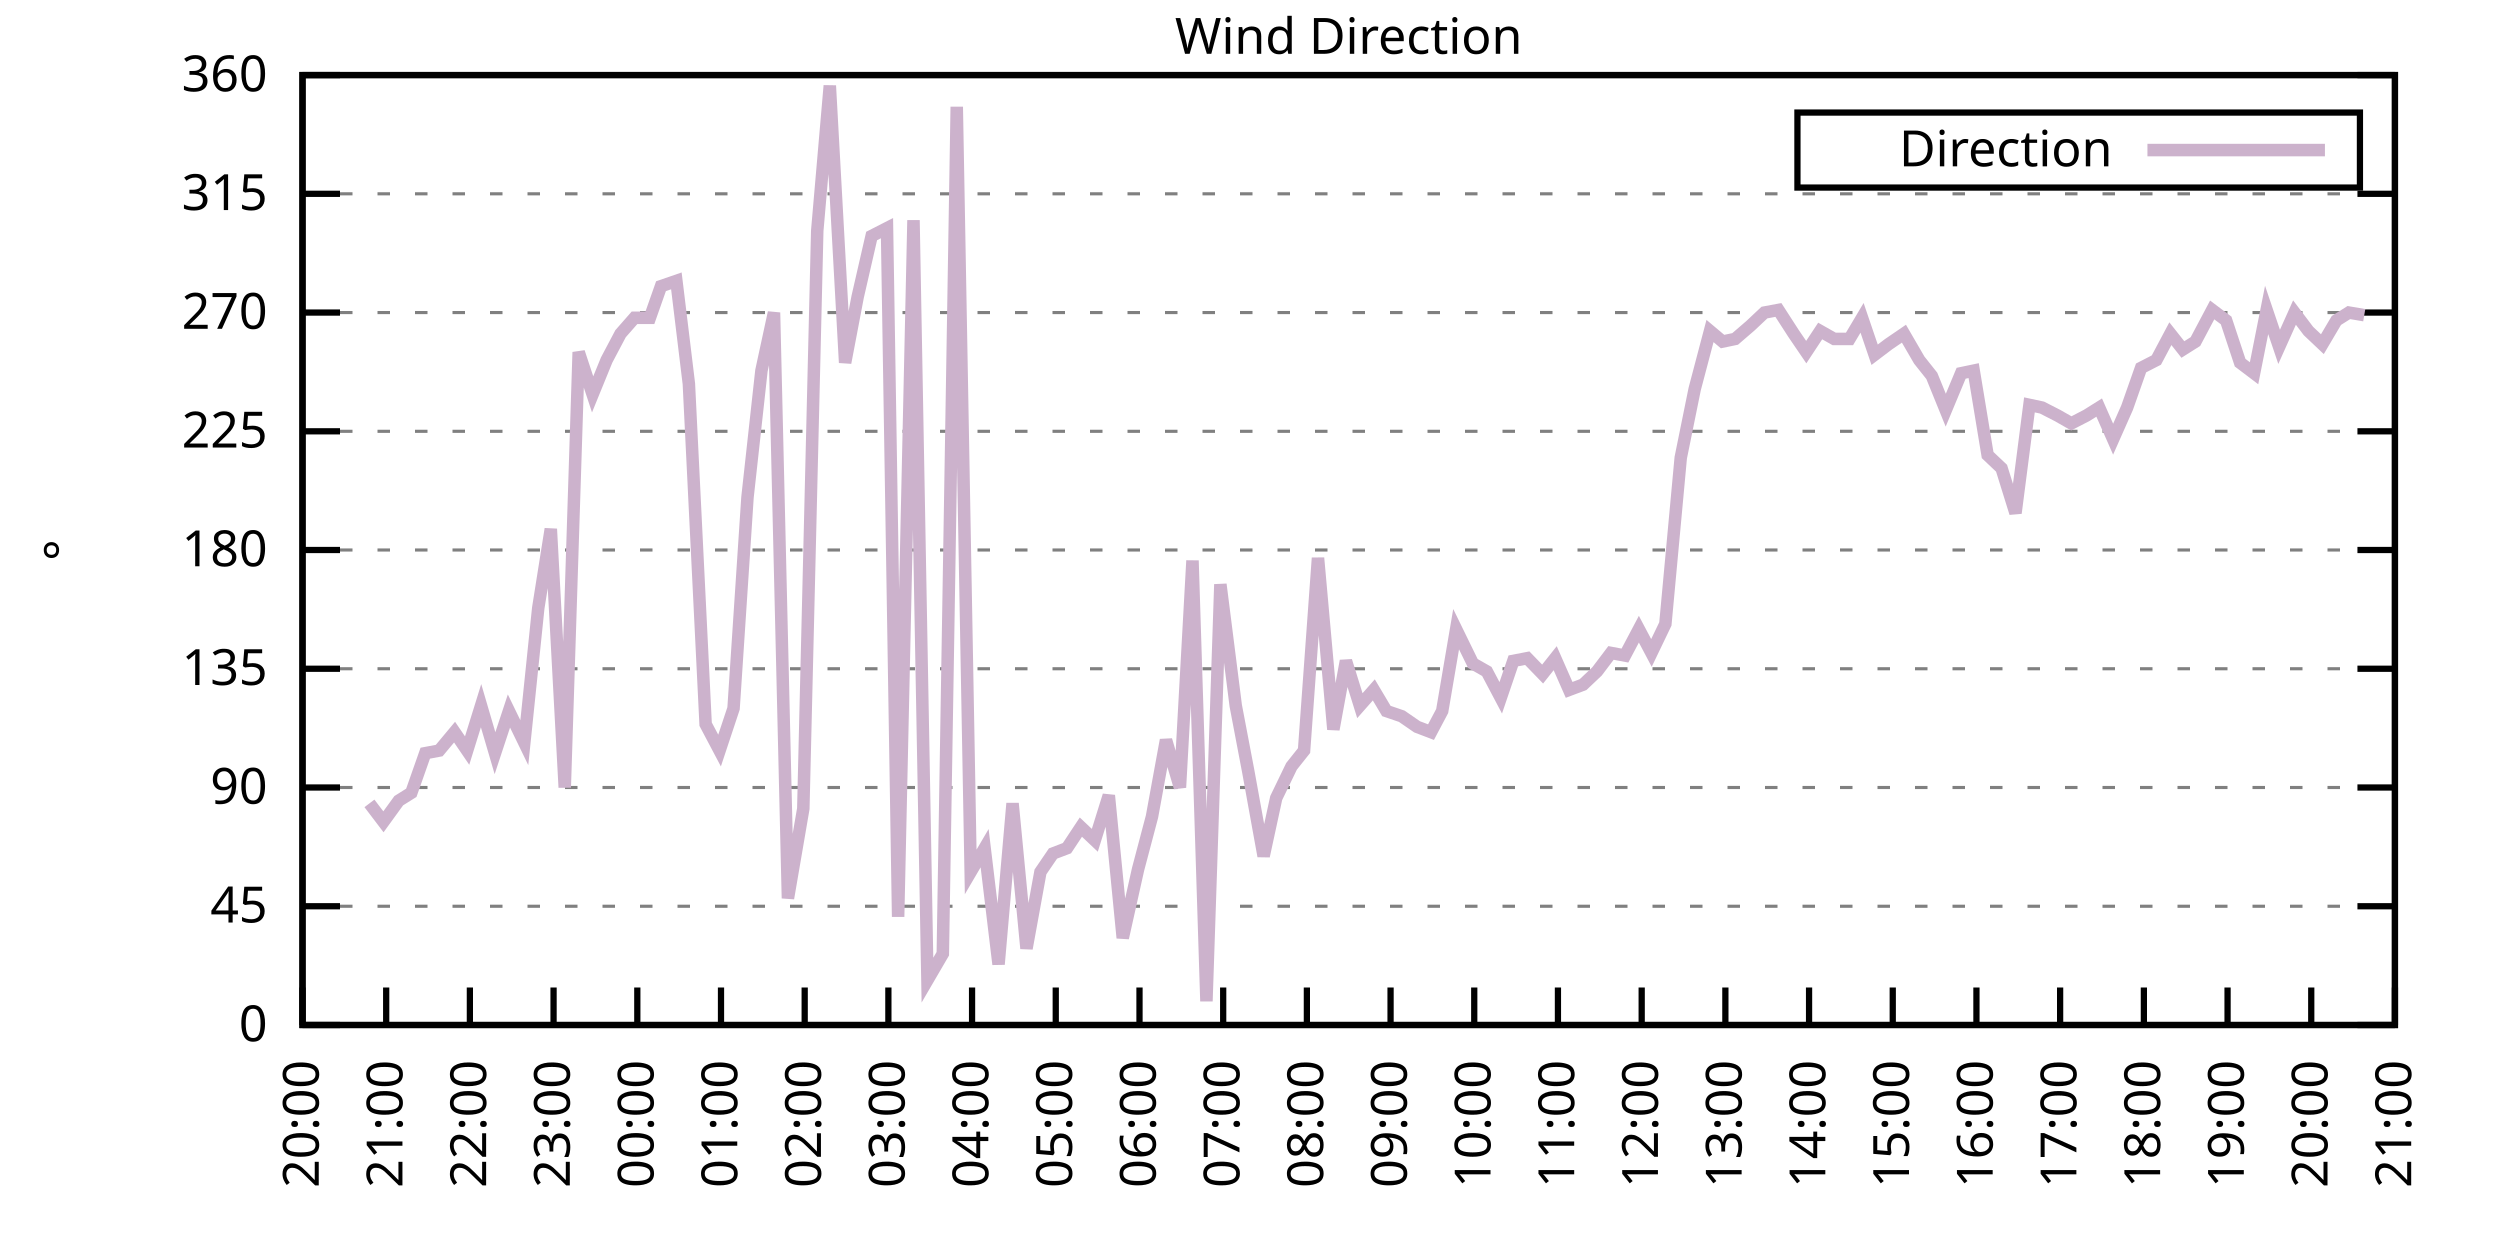
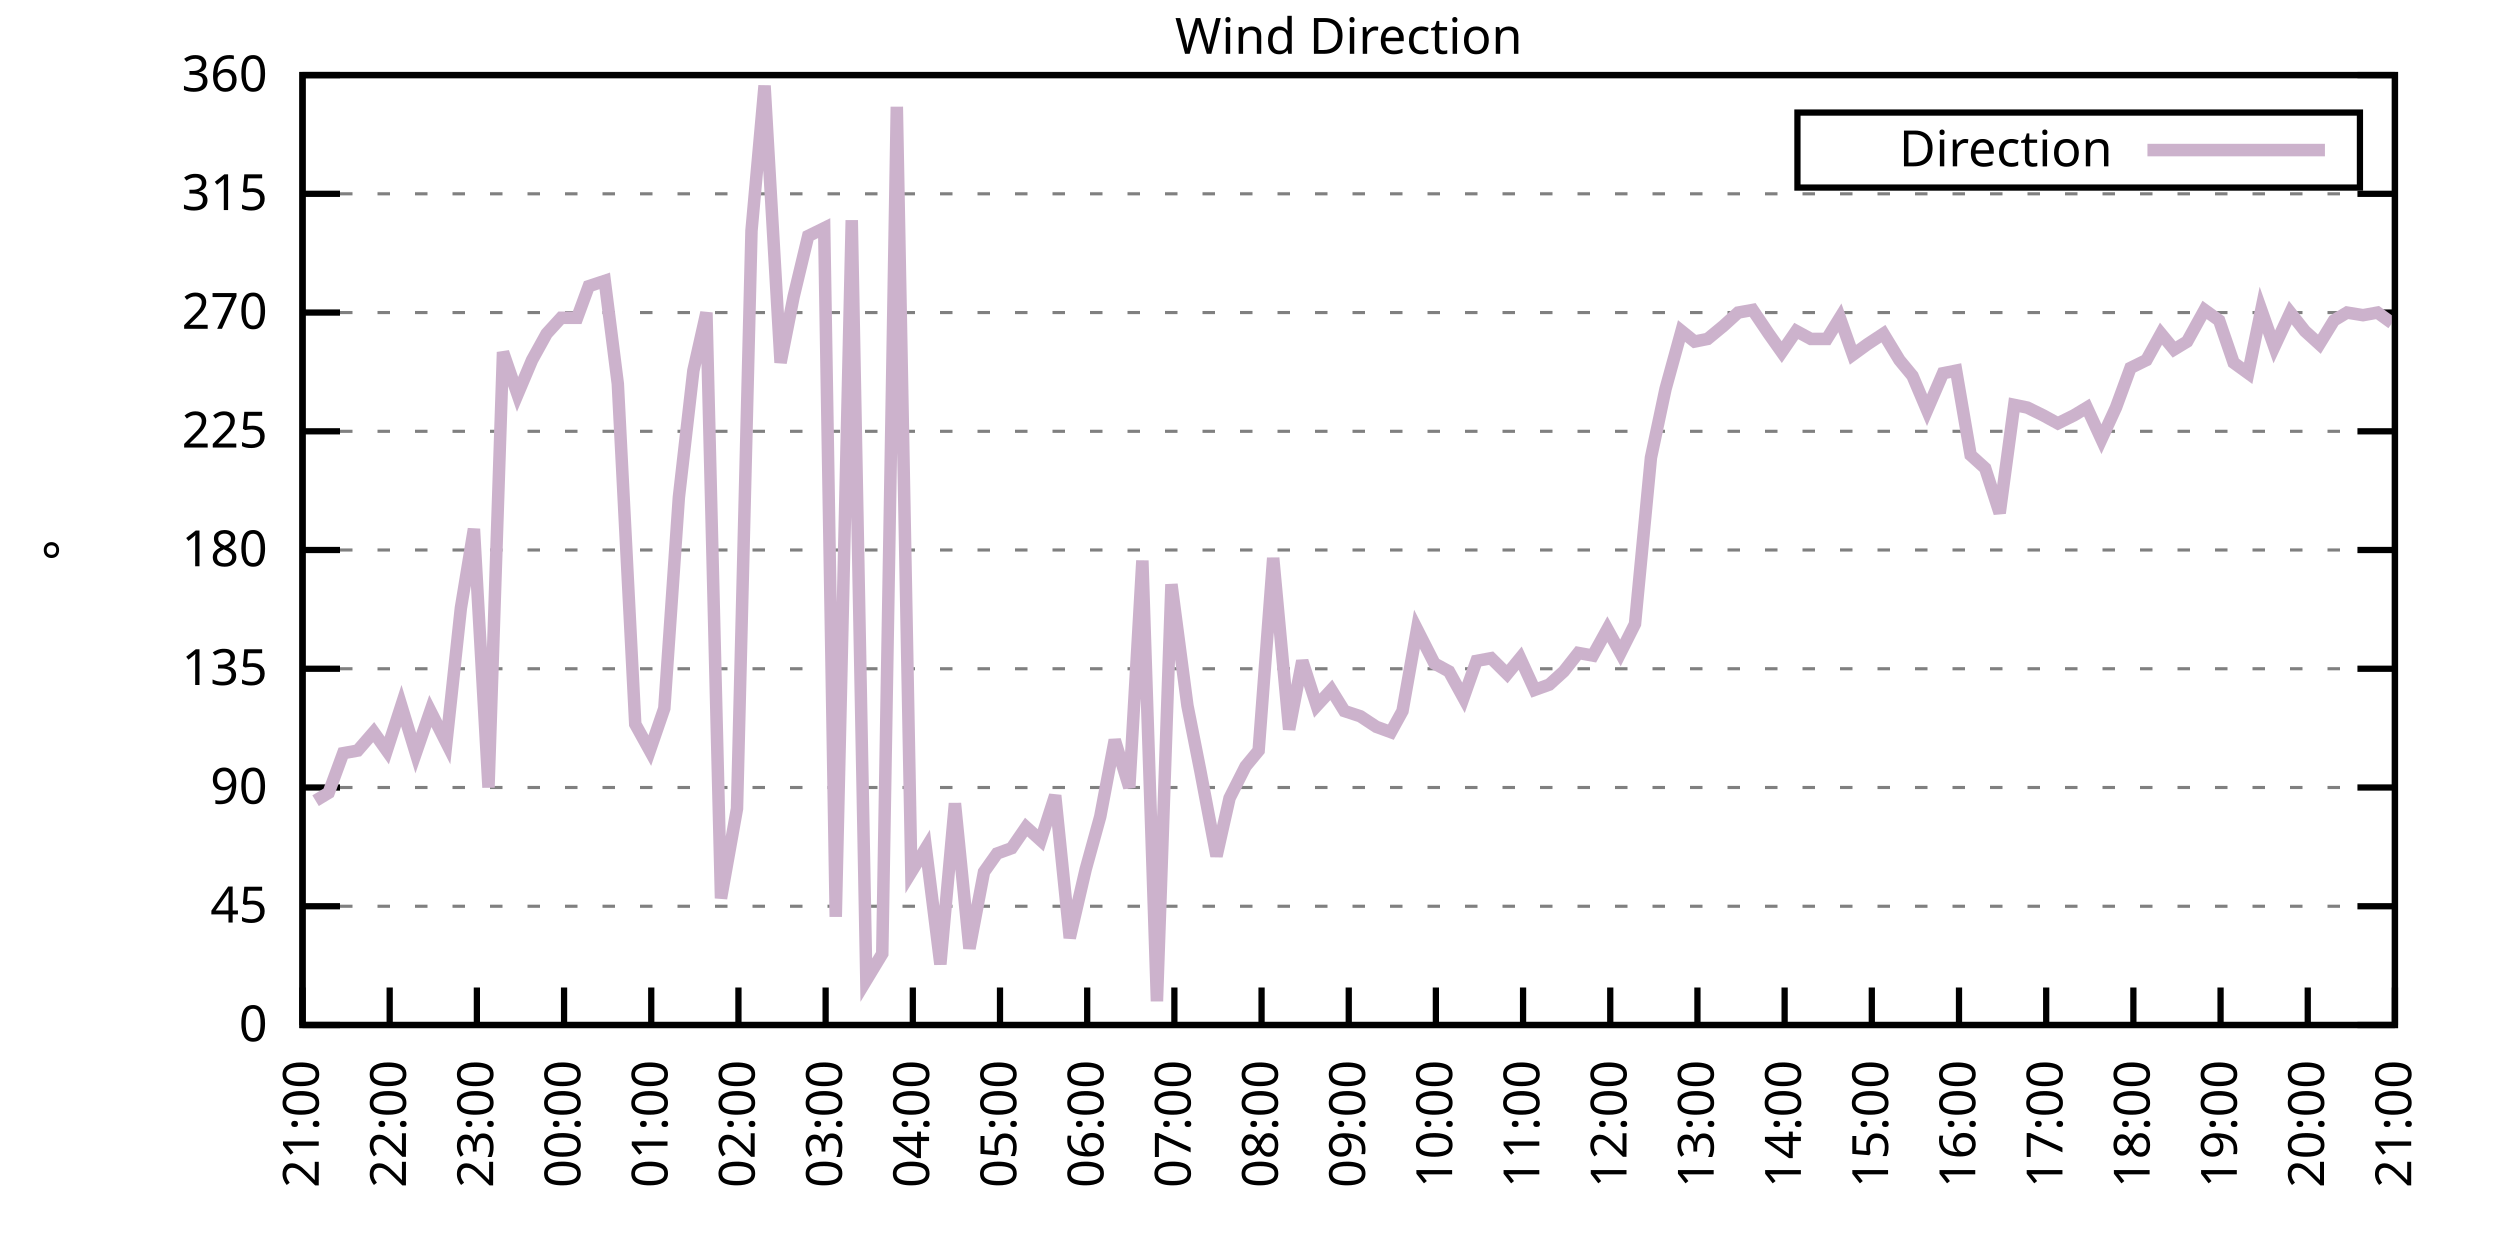
<svg xmlns="http://www.w3.org/2000/svg" xmlns:xlink="http://www.w3.org/1999/xlink" width="400" height="200" viewBox="0 0 400 200">
  <g id="gnuplot_canvas">
    <rect x="0" y="0" width="400" height="200" fill="none" />
    <defs>
      <circle id="gpDot" r="0.5" stroke-width="0.5" stroke="currentColor" />
      <path id="gpPt0" stroke-width="0.333" stroke="currentColor" d="M-1,0 h2 M0,-1 v2" />
      <path id="gpPt1" stroke-width="0.333" stroke="currentColor" d="M-1,-1 L1,1 M1,-1 L-1,1" />
      <path id="gpPt2" stroke-width="0.333" stroke="currentColor" d="M-1,0 L1,0 M0,-1 L0,1 M-1,-1 L1,1 M-1,1 L1,-1" />
      <rect id="gpPt3" stroke-width="0.333" stroke="currentColor" x="-1" y="-1" width="2" height="2" />
      <rect id="gpPt4" stroke-width="0.333" stroke="currentColor" fill="currentColor" x="-1" y="-1" width="2" height="2" />
      <circle id="gpPt5" stroke-width="0.333" stroke="currentColor" cx="0" cy="0" r="1" />
      <use xlink:href="#gpPt5" id="gpPt6" fill="currentColor" stroke="none" />
      <path id="gpPt7" stroke-width="0.333" stroke="currentColor" d="M0,-1.33 L-1.33,0.67 L1.33,0.67 z" />
      <use xlink:href="#gpPt7" id="gpPt8" fill="currentColor" stroke="none" />
      <use xlink:href="#gpPt7" id="gpPt9" stroke="currentColor" transform="rotate(180)" />
      <use xlink:href="#gpPt9" id="gpPt10" fill="currentColor" stroke="none" />
      <use xlink:href="#gpPt3" id="gpPt11" stroke="currentColor" transform="rotate(45)" />
      <use xlink:href="#gpPt11" id="gpPt12" fill="currentColor" stroke="none" />
      <path id="gpPt13" stroke-width="0.333" stroke="currentColor" d="M0,1.330 L1.265,0.411 L0.782,-1.067 L-0.782,-1.076 L-1.265,0.411 z" />
      <use xlink:href="#gpPt13" id="gpPt14" fill="currentColor" stroke="none" />
      <filter id="textbox" filterUnits="objectBoundingBox" x="0" y="0" height="1" width="1">
        <feFlood flood-color="white" flood-opacity="1" result="bgnd" />
        <feComposite in="SourceGraphic" in2="bgnd" operator="atop" />
      </filter>
      <filter id="greybox" filterUnits="objectBoundingBox" x="0" y="0" height="1" width="1">
        <feFlood flood-color="lightgrey" flood-opacity="1" result="grey" />
        <feComposite in="SourceGraphic" in2="grey" operator="atop" />
      </filter>
    </defs>
    <g fill="none" color="white" stroke="currentColor" stroke-width="1.00" stroke-linecap="butt" stroke-linejoin="miter">
</g>
    <g fill="none" color="black" stroke="currentColor" stroke-width="1.00" stroke-linecap="butt" stroke-linejoin="miter">
      <g stroke="none" shape-rendering="crispEdges">
        <polygon fill="rgb(255, 255, 255)" points="48.40,164.00 383.18,164.00 383.18,12.02 48.40,12.02 " />
      </g>
    </g>
    <g fill="none" color="black" stroke="currentColor" stroke-width="1.00" stroke-linecap="butt" stroke-linejoin="miter">
</g>
    <g fill="none" color="black" stroke="black" stroke-width="0.50" stroke-linecap="butt" stroke-linejoin="miter">
</g>
    <g fill="none" color="gray" stroke="currentColor" stroke-width="0.50" stroke-linecap="butt" stroke-linejoin="miter">
      <path stroke="gray" stroke-dasharray="2,4" class="gridline" d="M48.40,164.00 L383.19,164.00  " />
    </g>
    <g fill="none" color="gray" stroke="gray" stroke-width="1.00" stroke-linecap="butt" stroke-linejoin="miter">
</g>
    <g fill="none" color="black" stroke="currentColor" stroke-width="1.00" stroke-linecap="butt" stroke-linejoin="miter">
      <path stroke="black" d="M48.40,164.00 L54.40,164.00 M383.19,164.00 L377.19,164.00  " />
      <g transform="translate(42.80,166.60)" stroke="none" fill="black" font-family="Sans" font-size="8.00" text-anchor="end">
        <text>
          <tspan font-family="Sans"> 0</tspan>
        </text>
      </g>
    </g>
    <g fill="none" color="black" stroke="currentColor" stroke-width="1.00" stroke-linecap="butt" stroke-linejoin="miter">
</g>
    <g fill="none" color="black" stroke="black" stroke-width="0.50" stroke-linecap="butt" stroke-linejoin="miter">
</g>
    <g fill="none" color="gray" stroke="currentColor" stroke-width="0.50" stroke-linecap="butt" stroke-linejoin="miter">
      <path stroke="gray" stroke-dasharray="2,4" class="gridline" d="M48.40,145.00 L383.19,145.00  " />
    </g>
    <g fill="none" color="gray" stroke="gray" stroke-width="1.00" stroke-linecap="butt" stroke-linejoin="miter">
</g>
    <g fill="none" color="black" stroke="currentColor" stroke-width="1.00" stroke-linecap="butt" stroke-linejoin="miter">
      <path stroke="black" d="M48.40,145.00 L54.40,145.00 M383.19,145.00 L377.19,145.00  " />
      <g transform="translate(42.80,147.60)" stroke="none" fill="black" font-family="Sans" font-size="8.00" text-anchor="end">
        <text>
          <tspan font-family="Sans"> 45</tspan>
        </text>
      </g>
    </g>
    <g fill="none" color="black" stroke="currentColor" stroke-width="1.00" stroke-linecap="butt" stroke-linejoin="miter">
</g>
    <g fill="none" color="black" stroke="black" stroke-width="0.50" stroke-linecap="butt" stroke-linejoin="miter">
</g>
    <g fill="none" color="gray" stroke="currentColor" stroke-width="0.50" stroke-linecap="butt" stroke-linejoin="miter">
      <path stroke="gray" stroke-dasharray="2,4" class="gridline" d="M48.40,126.00 L383.19,126.00  " />
    </g>
    <g fill="none" color="gray" stroke="gray" stroke-width="1.00" stroke-linecap="butt" stroke-linejoin="miter">
</g>
    <g fill="none" color="black" stroke="currentColor" stroke-width="1.00" stroke-linecap="butt" stroke-linejoin="miter">
      <path stroke="black" d="M48.40,126.00 L54.40,126.00 M383.19,126.00 L377.19,126.00  " />
      <g transform="translate(42.80,128.60)" stroke="none" fill="black" font-family="Sans" font-size="8.00" text-anchor="end">
        <text>
          <tspan font-family="Sans"> 90</tspan>
        </text>
      </g>
    </g>
    <g fill="none" color="black" stroke="currentColor" stroke-width="1.00" stroke-linecap="butt" stroke-linejoin="miter">
</g>
    <g fill="none" color="black" stroke="black" stroke-width="0.50" stroke-linecap="butt" stroke-linejoin="miter">
</g>
    <g fill="none" color="gray" stroke="currentColor" stroke-width="0.50" stroke-linecap="butt" stroke-linejoin="miter">
      <path stroke="gray" stroke-dasharray="2,4" class="gridline" d="M48.40,107.00 L383.19,107.00  " />
    </g>
    <g fill="none" color="gray" stroke="gray" stroke-width="1.00" stroke-linecap="butt" stroke-linejoin="miter">
</g>
    <g fill="none" color="black" stroke="currentColor" stroke-width="1.00" stroke-linecap="butt" stroke-linejoin="miter">
      <path stroke="black" d="M48.40,107.00 L54.40,107.00 M383.19,107.00 L377.19,107.00  " />
      <g transform="translate(42.80,109.60)" stroke="none" fill="black" font-family="Sans" font-size="8.00" text-anchor="end">
        <text>
          <tspan font-family="Sans"> 135</tspan>
        </text>
      </g>
    </g>
    <g fill="none" color="black" stroke="currentColor" stroke-width="1.00" stroke-linecap="butt" stroke-linejoin="miter">
</g>
    <g fill="none" color="black" stroke="black" stroke-width="0.50" stroke-linecap="butt" stroke-linejoin="miter">
</g>
    <g fill="none" color="gray" stroke="currentColor" stroke-width="0.50" stroke-linecap="butt" stroke-linejoin="miter">
      <path stroke="gray" stroke-dasharray="2,4" class="gridline" d="M48.40,88.00 L383.19,88.00  " />
    </g>
    <g fill="none" color="gray" stroke="gray" stroke-width="1.00" stroke-linecap="butt" stroke-linejoin="miter">
</g>
    <g fill="none" color="black" stroke="currentColor" stroke-width="1.00" stroke-linecap="butt" stroke-linejoin="miter">
      <path stroke="black" d="M48.40,88.00 L54.40,88.00 M383.19,88.00 L377.19,88.00  " />
      <g transform="translate(42.80,90.60)" stroke="none" fill="black" font-family="Sans" font-size="8.00" text-anchor="end">
        <text>
          <tspan font-family="Sans"> 180</tspan>
        </text>
      </g>
    </g>
    <g fill="none" color="black" stroke="currentColor" stroke-width="1.00" stroke-linecap="butt" stroke-linejoin="miter">
</g>
    <g fill="none" color="black" stroke="black" stroke-width="0.50" stroke-linecap="butt" stroke-linejoin="miter">
</g>
    <g fill="none" color="gray" stroke="currentColor" stroke-width="0.50" stroke-linecap="butt" stroke-linejoin="miter">
      <path stroke="gray" stroke-dasharray="2,4" class="gridline" d="M48.40,69.01 L383.19,69.01  " />
    </g>
    <g fill="none" color="gray" stroke="gray" stroke-width="1.00" stroke-linecap="butt" stroke-linejoin="miter">
</g>
    <g fill="none" color="black" stroke="currentColor" stroke-width="1.00" stroke-linecap="butt" stroke-linejoin="miter">
      <path stroke="black" d="M48.40,69.01 L54.40,69.01 M383.19,69.01 L377.19,69.01  " />
      <g transform="translate(42.80,71.61)" stroke="none" fill="black" font-family="Sans" font-size="8.00" text-anchor="end">
        <text>
          <tspan font-family="Sans"> 225</tspan>
        </text>
      </g>
    </g>
    <g fill="none" color="black" stroke="currentColor" stroke-width="1.00" stroke-linecap="butt" stroke-linejoin="miter">
</g>
    <g fill="none" color="black" stroke="black" stroke-width="0.50" stroke-linecap="butt" stroke-linejoin="miter">
</g>
    <g fill="none" color="gray" stroke="currentColor" stroke-width="0.50" stroke-linecap="butt" stroke-linejoin="miter">
      <path stroke="gray" stroke-dasharray="2,4" class="gridline" d="M48.40,50.01 L383.19,50.01  " />
    </g>
    <g fill="none" color="gray" stroke="gray" stroke-width="1.00" stroke-linecap="butt" stroke-linejoin="miter">
</g>
    <g fill="none" color="black" stroke="currentColor" stroke-width="1.00" stroke-linecap="butt" stroke-linejoin="miter">
      <path stroke="black" d="M48.40,50.01 L54.40,50.01 M383.19,50.01 L377.19,50.01  " />
      <g transform="translate(42.80,52.61)" stroke="none" fill="black" font-family="Sans" font-size="8.00" text-anchor="end">
        <text>
          <tspan font-family="Sans"> 270</tspan>
        </text>
      </g>
    </g>
    <g fill="none" color="black" stroke="currentColor" stroke-width="1.00" stroke-linecap="butt" stroke-linejoin="miter">
</g>
    <g fill="none" color="black" stroke="black" stroke-width="0.50" stroke-linecap="butt" stroke-linejoin="miter">
</g>
    <g fill="none" color="gray" stroke="currentColor" stroke-width="0.50" stroke-linecap="butt" stroke-linejoin="miter">
      <path stroke="gray" stroke-dasharray="2,4" class="gridline" d="M48.40,31.01 L383.19,31.01  " />
    </g>
    <g fill="none" color="gray" stroke="gray" stroke-width="1.00" stroke-linecap="butt" stroke-linejoin="miter">
</g>
    <g fill="none" color="black" stroke="currentColor" stroke-width="1.00" stroke-linecap="butt" stroke-linejoin="miter">
      <path stroke="black" d="M48.40,31.01 L54.40,31.01 M383.19,31.01 L377.19,31.01  " />
      <g transform="translate(42.80,33.61)" stroke="none" fill="black" font-family="Sans" font-size="8.00" text-anchor="end">
        <text>
          <tspan font-family="Sans"> 315</tspan>
        </text>
      </g>
    </g>
    <g fill="none" color="black" stroke="currentColor" stroke-width="1.00" stroke-linecap="butt" stroke-linejoin="miter">
</g>
    <g fill="none" color="black" stroke="black" stroke-width="0.50" stroke-linecap="butt" stroke-linejoin="miter">
</g>
    <g fill="none" color="gray" stroke="currentColor" stroke-width="0.50" stroke-linecap="butt" stroke-linejoin="miter">
      <path stroke="gray" stroke-dasharray="2,4" class="gridline" d="M48.40,12.01 L383.19,12.01  " />
    </g>
    <g fill="none" color="gray" stroke="gray" stroke-width="1.00" stroke-linecap="butt" stroke-linejoin="miter">
</g>
    <g fill="none" color="black" stroke="currentColor" stroke-width="1.00" stroke-linecap="butt" stroke-linejoin="miter">
      <path stroke="black" d="M48.40,12.01 L54.40,12.01 M383.19,12.01 L377.19,12.01  " />
      <g transform="translate(42.80,14.61)" stroke="none" fill="black" font-family="Sans" font-size="8.00" text-anchor="end">
        <text>
          <tspan font-family="Sans"> 360</tspan>
        </text>
      </g>
    </g>
    <g fill="none" color="black" stroke="currentColor" stroke-width="1.00" stroke-linecap="butt" stroke-linejoin="miter">
      <path stroke="black" d="M48.40,164.00 L48.40,158.00  " />
      <g transform="translate(51.00,169.60) rotate(270.00)" stroke="none" fill="black" font-family="Sans" font-size="8.00" text-anchor="end">
        <text>
-           <tspan font-family="Sans">20:00</tspan>
-         </text>
-       </g>
-     </g>
-     <g fill="none" color="black" stroke="currentColor" stroke-width="1.00" stroke-linecap="butt" stroke-linejoin="miter">
-       <path stroke="black" d="M61.79,164.00 L61.79,158.00  " />
-       <g transform="translate(64.39,169.60) rotate(270.00)" stroke="none" fill="black" font-family="Sans" font-size="8.00" text-anchor="end">
-         <text>
          <tspan font-family="Sans">21:00</tspan>
        </text>
      </g>
    </g>
    <g fill="none" color="black" stroke="currentColor" stroke-width="1.00" stroke-linecap="butt" stroke-linejoin="miter">
-       <path stroke="black" d="M75.18,164.00 L75.18,158.00  " />
-       <g transform="translate(77.78,169.60) rotate(270.00)" stroke="none" fill="black" font-family="Sans" font-size="8.00" text-anchor="end">
+       <path stroke="black" d="M62.35,164.00 L62.35,158.00  " />
+       <g transform="translate(64.95,169.60) rotate(270.00)" stroke="none" fill="black" font-family="Sans" font-size="8.00" text-anchor="end">
        <text>
          <tspan font-family="Sans">22:00</tspan>
        </text>
      </g>
    </g>
    <g fill="none" color="black" stroke="currentColor" stroke-width="1.00" stroke-linecap="butt" stroke-linejoin="miter">
-       <path stroke="black" d="M88.57,164.00 L88.57,158.00  " />
-       <g transform="translate(91.17,169.60) rotate(270.00)" stroke="none" fill="black" font-family="Sans" font-size="8.00" text-anchor="end">
+       <path stroke="black" d="M76.30,164.00 L76.30,158.00  " />
+       <g transform="translate(78.90,169.60) rotate(270.00)" stroke="none" fill="black" font-family="Sans" font-size="8.00" text-anchor="end">
        <text>
          <tspan font-family="Sans">23:00</tspan>
        </text>
      </g>
    </g>
    <g fill="none" color="black" stroke="currentColor" stroke-width="1.00" stroke-linecap="butt" stroke-linejoin="miter">
-       <path stroke="black" d="M101.97,164.00 L101.97,158.00  " />
-       <g transform="translate(104.57,169.60) rotate(270.00)" stroke="none" fill="black" font-family="Sans" font-size="8.00" text-anchor="end">
+       <path stroke="black" d="M90.25,164.00 L90.25,158.00  " />
+       <g transform="translate(92.85,169.60) rotate(270.00)" stroke="none" fill="black" font-family="Sans" font-size="8.00" text-anchor="end">
        <text>
          <tspan font-family="Sans">00:00</tspan>
        </text>
      </g>
    </g>
    <g fill="none" color="black" stroke="currentColor" stroke-width="1.00" stroke-linecap="butt" stroke-linejoin="miter">
-       <path stroke="black" d="M115.36,164.00 L115.36,158.00  " />
-       <g transform="translate(117.96,169.60) rotate(270.00)" stroke="none" fill="black" font-family="Sans" font-size="8.00" text-anchor="end">
+       <path stroke="black" d="M104.20,164.00 L104.20,158.00  " />
+       <g transform="translate(106.80,169.60) rotate(270.00)" stroke="none" fill="black" font-family="Sans" font-size="8.00" text-anchor="end">
        <text>
          <tspan font-family="Sans">01:00</tspan>
        </text>
      </g>
    </g>
    <g fill="none" color="black" stroke="currentColor" stroke-width="1.00" stroke-linecap="butt" stroke-linejoin="miter">
-       <path stroke="black" d="M128.75,164.00 L128.75,158.00  " />
-       <g transform="translate(131.35,169.60) rotate(270.00)" stroke="none" fill="black" font-family="Sans" font-size="8.00" text-anchor="end">
+       <path stroke="black" d="M118.15,164.00 L118.15,158.00  " />
+       <g transform="translate(120.75,169.60) rotate(270.00)" stroke="none" fill="black" font-family="Sans" font-size="8.00" text-anchor="end">
        <text>
          <tspan font-family="Sans">02:00</tspan>
        </text>
      </g>
    </g>
    <g fill="none" color="black" stroke="currentColor" stroke-width="1.00" stroke-linecap="butt" stroke-linejoin="miter">
-       <path stroke="black" d="M142.14,164.00 L142.14,158.00  " />
-       <g transform="translate(144.74,169.60) rotate(270.00)" stroke="none" fill="black" font-family="Sans" font-size="8.00" text-anchor="end">
+       <path stroke="black" d="M132.10,164.00 L132.10,158.00  " />
+       <g transform="translate(134.70,169.60) rotate(270.00)" stroke="none" fill="black" font-family="Sans" font-size="8.00" text-anchor="end">
        <text>
          <tspan font-family="Sans">03:00</tspan>
        </text>
      </g>
    </g>
    <g fill="none" color="black" stroke="currentColor" stroke-width="1.00" stroke-linecap="butt" stroke-linejoin="miter">
-       <path stroke="black" d="M155.53,164.00 L155.53,158.00  " />
-       <g transform="translate(158.13,169.60) rotate(270.00)" stroke="none" fill="black" font-family="Sans" font-size="8.00" text-anchor="end">
+       <path stroke="black" d="M146.05,164.00 L146.05,158.00  " />
+       <g transform="translate(148.65,169.60) rotate(270.00)" stroke="none" fill="black" font-family="Sans" font-size="8.00" text-anchor="end">
        <text>
          <tspan font-family="Sans">04:00</tspan>
        </text>
      </g>
    </g>
    <g fill="none" color="black" stroke="currentColor" stroke-width="1.00" stroke-linecap="butt" stroke-linejoin="miter">
-       <path stroke="black" d="M168.92,164.00 L168.92,158.00  " />
-       <g transform="translate(171.52,169.60) rotate(270.00)" stroke="none" fill="black" font-family="Sans" font-size="8.00" text-anchor="end">
+       <path stroke="black" d="M160.00,164.00 L160.00,158.00  " />
+       <g transform="translate(162.60,169.60) rotate(270.00)" stroke="none" fill="black" font-family="Sans" font-size="8.00" text-anchor="end">
        <text>
          <tspan font-family="Sans">05:00</tspan>
        </text>
      </g>
    </g>
    <g fill="none" color="black" stroke="currentColor" stroke-width="1.00" stroke-linecap="butt" stroke-linejoin="miter">
-       <path stroke="black" d="M182.32,164.00 L182.32,158.00  " />
-       <g transform="translate(184.92,169.60) rotate(270.00)" stroke="none" fill="black" font-family="Sans" font-size="8.00" text-anchor="end">
+       <path stroke="black" d="M173.95,164.00 L173.95,158.00  " />
+       <g transform="translate(176.55,169.60) rotate(270.00)" stroke="none" fill="black" font-family="Sans" font-size="8.00" text-anchor="end">
        <text>
          <tspan font-family="Sans">06:00</tspan>
        </text>
      </g>
    </g>
    <g fill="none" color="black" stroke="currentColor" stroke-width="1.00" stroke-linecap="butt" stroke-linejoin="miter">
-       <path stroke="black" d="M195.71,164.00 L195.71,158.00  " />
-       <g transform="translate(198.31,169.60) rotate(270.00)" stroke="none" fill="black" font-family="Sans" font-size="8.00" text-anchor="end">
+       <path stroke="black" d="M187.90,164.00 L187.90,158.00  " />
+       <g transform="translate(190.50,169.60) rotate(270.00)" stroke="none" fill="black" font-family="Sans" font-size="8.00" text-anchor="end">
        <text>
          <tspan font-family="Sans">07:00</tspan>
        </text>
      </g>
    </g>
    <g fill="none" color="black" stroke="currentColor" stroke-width="1.00" stroke-linecap="butt" stroke-linejoin="miter">
-       <path stroke="black" d="M209.10,164.00 L209.10,158.00  " />
-       <g transform="translate(211.70,169.60) rotate(270.00)" stroke="none" fill="black" font-family="Sans" font-size="8.00" text-anchor="end">
+       <path stroke="black" d="M201.85,164.00 L201.85,158.00  " />
+       <g transform="translate(204.45,169.60) rotate(270.00)" stroke="none" fill="black" font-family="Sans" font-size="8.00" text-anchor="end">
        <text>
          <tspan font-family="Sans">08:00</tspan>
        </text>
      </g>
    </g>
    <g fill="none" color="black" stroke="currentColor" stroke-width="1.00" stroke-linecap="butt" stroke-linejoin="miter">
-       <path stroke="black" d="M222.49,164.00 L222.49,158.00  " />
-       <g transform="translate(225.09,169.60) rotate(270.00)" stroke="none" fill="black" font-family="Sans" font-size="8.00" text-anchor="end">
+       <path stroke="black" d="M215.80,164.00 L215.80,158.00  " />
+       <g transform="translate(218.40,169.60) rotate(270.00)" stroke="none" fill="black" font-family="Sans" font-size="8.00" text-anchor="end">
        <text>
          <tspan font-family="Sans">09:00</tspan>
        </text>
      </g>
    </g>
    <g fill="none" color="black" stroke="currentColor" stroke-width="1.00" stroke-linecap="butt" stroke-linejoin="miter">
-       <path stroke="black" d="M235.88,164.00 L235.88,158.00  " />
-       <g transform="translate(238.48,169.60) rotate(270.00)" stroke="none" fill="black" font-family="Sans" font-size="8.00" text-anchor="end">
+       <path stroke="black" d="M229.74,164.00 L229.74,158.00  " />
+       <g transform="translate(232.34,169.60) rotate(270.00)" stroke="none" fill="black" font-family="Sans" font-size="8.00" text-anchor="end">
        <text>
          <tspan font-family="Sans">10:00</tspan>
        </text>
      </g>
    </g>
    <g fill="none" color="black" stroke="currentColor" stroke-width="1.00" stroke-linecap="butt" stroke-linejoin="miter">
-       <path stroke="black" d="M249.27,164.00 L249.27,158.00  " />
-       <g transform="translate(251.87,169.60) rotate(270.00)" stroke="none" fill="black" font-family="Sans" font-size="8.00" text-anchor="end">
+       <path stroke="black" d="M243.69,164.00 L243.69,158.00  " />
+       <g transform="translate(246.29,169.60) rotate(270.00)" stroke="none" fill="black" font-family="Sans" font-size="8.00" text-anchor="end">
        <text>
          <tspan font-family="Sans">11:00</tspan>
        </text>
      </g>
    </g>
    <g fill="none" color="black" stroke="currentColor" stroke-width="1.00" stroke-linecap="butt" stroke-linejoin="miter">
-       <path stroke="black" d="M262.67,164.00 L262.67,158.00  " />
-       <g transform="translate(265.27,169.60) rotate(270.00)" stroke="none" fill="black" font-family="Sans" font-size="8.00" text-anchor="end">
+       <path stroke="black" d="M257.64,164.00 L257.64,158.00  " />
+       <g transform="translate(260.24,169.60) rotate(270.00)" stroke="none" fill="black" font-family="Sans" font-size="8.00" text-anchor="end">
        <text>
          <tspan font-family="Sans">12:00</tspan>
        </text>
      </g>
    </g>
    <g fill="none" color="black" stroke="currentColor" stroke-width="1.00" stroke-linecap="butt" stroke-linejoin="miter">
-       <path stroke="black" d="M276.06,164.00 L276.06,158.00  " />
-       <g transform="translate(278.66,169.60) rotate(270.00)" stroke="none" fill="black" font-family="Sans" font-size="8.00" text-anchor="end">
+       <path stroke="black" d="M271.59,164.00 L271.59,158.00  " />
+       <g transform="translate(274.19,169.60) rotate(270.00)" stroke="none" fill="black" font-family="Sans" font-size="8.00" text-anchor="end">
        <text>
          <tspan font-family="Sans">13:00</tspan>
        </text>
      </g>
    </g>
    <g fill="none" color="black" stroke="currentColor" stroke-width="1.00" stroke-linecap="butt" stroke-linejoin="miter">
-       <path stroke="black" d="M289.45,164.00 L289.45,158.00  " />
-       <g transform="translate(292.05,169.60) rotate(270.00)" stroke="none" fill="black" font-family="Sans" font-size="8.00" text-anchor="end">
+       <path stroke="black" d="M285.54,164.00 L285.54,158.00  " />
+       <g transform="translate(288.14,169.60) rotate(270.00)" stroke="none" fill="black" font-family="Sans" font-size="8.00" text-anchor="end">
        <text>
          <tspan font-family="Sans">14:00</tspan>
        </text>
      </g>
    </g>
    <g fill="none" color="black" stroke="currentColor" stroke-width="1.00" stroke-linecap="butt" stroke-linejoin="miter">
-       <path stroke="black" d="M302.84,164.00 L302.84,158.00  " />
-       <g transform="translate(305.44,169.60) rotate(270.00)" stroke="none" fill="black" font-family="Sans" font-size="8.00" text-anchor="end">
+       <path stroke="black" d="M299.49,164.00 L299.49,158.00  " />
+       <g transform="translate(302.09,169.60) rotate(270.00)" stroke="none" fill="black" font-family="Sans" font-size="8.00" text-anchor="end">
        <text>
          <tspan font-family="Sans">15:00</tspan>
        </text>
      </g>
    </g>
    <g fill="none" color="black" stroke="currentColor" stroke-width="1.00" stroke-linecap="butt" stroke-linejoin="miter">
-       <path stroke="black" d="M316.23,164.00 L316.23,158.00  " />
-       <g transform="translate(318.83,169.60) rotate(270.00)" stroke="none" fill="black" font-family="Sans" font-size="8.00" text-anchor="end">
+       <path stroke="black" d="M313.44,164.00 L313.44,158.00  " />
+       <g transform="translate(316.04,169.60) rotate(270.00)" stroke="none" fill="black" font-family="Sans" font-size="8.00" text-anchor="end">
        <text>
          <tspan font-family="Sans">16:00</tspan>
        </text>
      </g>
    </g>
    <g fill="none" color="black" stroke="currentColor" stroke-width="1.00" stroke-linecap="butt" stroke-linejoin="miter">
-       <path stroke="black" d="M329.62,164.00 L329.62,158.00  " />
-       <g transform="translate(332.22,169.60) rotate(270.00)" stroke="none" fill="black" font-family="Sans" font-size="8.00" text-anchor="end">
+       <path stroke="black" d="M327.39,164.00 L327.39,158.00  " />
+       <g transform="translate(329.99,169.60) rotate(270.00)" stroke="none" fill="black" font-family="Sans" font-size="8.00" text-anchor="end">
        <text>
          <tspan font-family="Sans">17:00</tspan>
        </text>
      </g>
    </g>
    <g fill="none" color="black" stroke="currentColor" stroke-width="1.00" stroke-linecap="butt" stroke-linejoin="miter">
-       <path stroke="black" d="M343.02,164.00 L343.02,158.00  " />
-       <g transform="translate(345.62,169.60) rotate(270.00)" stroke="none" fill="black" font-family="Sans" font-size="8.00" text-anchor="end">
+       <path stroke="black" d="M341.34,164.00 L341.34,158.00  " />
+       <g transform="translate(343.94,169.60) rotate(270.00)" stroke="none" fill="black" font-family="Sans" font-size="8.00" text-anchor="end">
        <text>
          <tspan font-family="Sans">18:00</tspan>
        </text>
      </g>
    </g>
    <g fill="none" color="black" stroke="currentColor" stroke-width="1.00" stroke-linecap="butt" stroke-linejoin="miter">
-       <path stroke="black" d="M356.41,164.00 L356.41,158.00  " />
-       <g transform="translate(359.01,169.60) rotate(270.00)" stroke="none" fill="black" font-family="Sans" font-size="8.00" text-anchor="end">
+       <path stroke="black" d="M355.29,164.00 L355.29,158.00  " />
+       <g transform="translate(357.89,169.60) rotate(270.00)" stroke="none" fill="black" font-family="Sans" font-size="8.00" text-anchor="end">
        <text>
          <tspan font-family="Sans">19:00</tspan>
        </text>
      </g>
    </g>
    <g fill="none" color="black" stroke="currentColor" stroke-width="1.00" stroke-linecap="butt" stroke-linejoin="miter">
-       <path stroke="black" d="M369.80,164.00 L369.80,158.00  " />
-       <g transform="translate(372.40,169.60) rotate(270.00)" stroke="none" fill="black" font-family="Sans" font-size="8.00" text-anchor="end">
+       <path stroke="black" d="M369.24,164.00 L369.24,158.00  " />
+       <g transform="translate(371.84,169.60) rotate(270.00)" stroke="none" fill="black" font-family="Sans" font-size="8.00" text-anchor="end">
        <text>
          <tspan font-family="Sans">20:00</tspan>
        </text>
      </g>
    </g>
    <g fill="none" color="black" stroke="currentColor" stroke-width="1.00" stroke-linecap="butt" stroke-linejoin="miter">
      <path stroke="black" d="M383.19,164.00 L383.19,158.00  " />
      <g transform="translate(385.79,169.60) rotate(270.00)" stroke="none" fill="black" font-family="Sans" font-size="8.00" text-anchor="end">
        <text>
          <tspan font-family="Sans">21:00</tspan>
        </text>
      </g>
    </g>
    <g fill="none" color="black" stroke="currentColor" stroke-width="1.00" stroke-linecap="butt" stroke-linejoin="miter">
</g>
    <g fill="none" color="black" stroke="currentColor" stroke-width="1.00" stroke-linecap="butt" stroke-linejoin="miter">
      <path stroke="black" d="M48.40,12.01 L48.40,164.00 L383.19,164.00 L383.19,12.01 L48.40,12.01 Z  " />
    </g>
    <g fill="none" color="black" stroke="currentColor" stroke-width="1.00" stroke-linecap="butt" stroke-linejoin="miter">
</g>
    <g fill="none" color="black" stroke="currentColor" stroke-width="1.00" stroke-linecap="butt" stroke-linejoin="miter">
      <path stroke="black" d="M287.59,30.01 L287.59,18.01 L377.59,18.01 L377.59,30.01 L287.59,30.01 Z  " />
    </g>
    <g id="Wind_direction_plot_1">
      <g fill="none" color="white" stroke="black" stroke-width="2.00" stroke-linecap="butt" stroke-linejoin="miter">
</g>
      <g fill="none" color="black" stroke="currentColor" stroke-width="2.00" stroke-linecap="butt" stroke-linejoin="miter">
        <g transform="translate(337.99,26.61)" stroke="none" fill="black" font-family="Sans" font-size="8.00" text-anchor="end">
          <text>
            <tspan font-family="Sans">Direction</tspan>
          </text>
        </g>
      </g>
      <g fill="none" color="black" stroke="currentColor" stroke-width="2.00" stroke-linecap="butt" stroke-linejoin="miter">
-         <path stroke="rgb(204, 178, 204)" d="M343.59,24.01 L371.99,24.01 M59.11,128.54 L61.35,131.49 L63.80,128.11 L65.81,126.85 L68.04,120.51 L70.27,120.09   L72.73,117.14 L74.74,120.09 L76.97,112.91 L79.20,120.51 L81.43,113.76 L83.89,118.83 L86.12,97.29 L88.13,84.63   L90.36,126.00 L92.59,56.34 L94.82,63.10 L97.06,57.61 L99.29,53.39 L101.52,50.85 L103.98,50.85 L105.76,45.79   L108.22,44.94 L110.22,61.41 L112.90,115.87 L115.13,120.09 L117.37,113.34 L119.60,79.56 L121.83,59.30 L123.84,50.01   L126.07,143.73 L128.53,129.38 L130.76,36.92 L132.77,13.70 L135.22,58.03 L137.23,47.47 L139.46,37.76 L141.92,36.50   L143.70,146.69 L146.16,35.23 L148.39,156.82 L150.85,152.60 L153.08,17.08 L155.31,139.51 L157.54,135.71 L159.77,154.29   L162.01,128.54 L164.24,151.76 L166.47,139.51 L168.48,136.56 L170.71,135.71 L172.94,132.34 L175.17,134.45 L177.41,127.27   L179.64,150.07 L182.09,139.09 L184.32,130.65 L186.56,118.40 L188.79,126.00 L190.80,89.69 L193.03,160.20 L195.26,93.49   L197.72,112.91 L199.73,123.47 L202.18,136.98 L204.19,127.69 L206.64,122.62 L208.65,120.09 L210.88,89.27 L213.34,116.71   L215.35,105.74 L217.58,112.91 L219.81,110.38 L221.82,113.76 L224.28,114.60 L226.73,116.29 L228.96,117.14 L230.75,113.76   L232.98,100.67 L235.66,106.16 L237.89,107.43 L240.12,111.65 L242.13,105.74 L244.36,105.31 L246.82,107.85 L248.83,105.31   L251.06,110.38 L253.29,109.54 L255.52,107.43 L257.76,104.47 L259.99,104.89 L262.22,100.67 L264.23,104.47 L266.46,99.83   L268.92,73.23 L271.15,62.25 L273.60,52.96 L275.61,54.65 L277.62,54.23 L280.07,52.12 L282.31,50.01 L284.54,49.59   L286.99,53.39 L289.00,56.34 L291.23,52.96 L293.47,54.23 L295.92,54.23 L297.93,50.85 L299.94,56.76 L302.17,55.07   L304.63,53.39 L307.08,57.61 L309.09,60.14 L311.32,65.63 L313.78,59.72 L315.79,59.30 L318.02,72.81 L320.25,74.92   L322.48,82.09 L324.71,64.78 L326.72,65.21 L329.18,66.47 L331.41,67.74 L333.86,66.47 L335.87,65.21 L338.10,70.27   L340.34,65.21 L342.57,58.87 L345.02,57.61 L347.26,53.39 L349.26,55.92 L351.27,54.65 L353.95,49.59 L356.18,51.27   L358.42,58.03 L360.65,59.72 L362.66,49.59 L364.66,55.50 L367.12,50.01 L369.35,52.96 L371.58,55.07 L373.82,51.27   L375.82,50.01 L378.28,50.43  " />
+         <path stroke="rgb(204, 178, 204)" d="M343.59,24.01 L371.99,24.01 M50.49,128.11 L52.58,126.85 L54.91,120.51 L57.23,120.09 L59.79,117.14 L61.88,120.09   L64.21,112.91 L66.53,120.51 L68.86,113.76 L71.42,118.83 L73.74,97.29 L75.83,84.63 L78.16,126.00 L80.48,56.34   L82.81,63.10 L85.13,57.61 L87.46,53.39 L89.78,50.85 L92.34,50.85 L94.20,45.79 L96.76,44.94 L98.85,61.41   L101.64,115.87 L103.97,120.09 L106.29,113.34 L108.62,79.56 L110.94,59.30 L113.03,50.01 L115.36,143.73 L117.92,129.38   L120.24,36.92 L122.33,13.70 L124.89,58.03 L126.98,47.47 L129.31,37.76 L131.87,36.50 L133.72,146.69 L136.28,35.23   L138.61,156.82 L141.16,152.60 L143.49,17.08 L145.81,139.51 L148.14,135.71 L150.46,154.29 L152.79,128.54 L155.11,151.76   L157.44,139.51 L159.53,136.56 L161.86,135.71 L164.18,132.34 L166.51,134.45 L168.83,127.27 L171.16,150.07 L173.71,139.09   L176.04,130.65 L178.36,118.40 L180.69,126.00 L182.78,89.69 L185.11,160.20 L187.43,93.49 L189.99,112.91 L192.08,123.47   L194.64,136.98 L196.73,127.69 L199.29,122.62 L201.38,120.09 L203.71,89.27 L206.26,116.71 L208.36,105.74 L210.68,112.91   L213.01,110.38 L215.10,113.76 L217.65,114.60 L220.21,116.29 L222.54,117.14 L224.40,113.76 L226.72,100.67 L229.51,106.16   L231.84,107.43 L234.16,111.65 L236.25,105.74 L238.58,105.31 L241.14,107.85 L243.23,105.31 L245.55,110.38 L247.88,109.54   L250.20,107.43 L252.53,104.47 L254.85,104.89 L257.18,100.67 L259.27,104.47 L261.60,99.83 L264.15,73.23 L266.48,62.25   L269.04,52.96 L271.13,54.65 L273.22,54.23 L275.78,52.12 L278.10,50.01 L280.43,49.59 L282.99,53.39 L285.08,56.34   L287.40,52.96 L289.73,54.23 L292.29,54.23 L294.38,50.85 L296.47,56.76 L298.80,55.07 L301.35,53.39 L303.91,57.61   L306.00,60.14 L308.33,65.63 L310.88,59.72 L312.98,59.30 L315.30,72.81 L317.63,74.92 L319.95,82.09 L322.28,64.78   L324.37,65.21 L326.93,66.47 L329.25,67.74 L331.81,66.47 L333.90,65.21 L336.23,70.27 L338.55,65.21 L340.88,58.87   L343.43,57.61 L345.76,53.39 L347.85,55.92 L349.94,54.65 L352.73,49.59 L355.06,51.27 L357.38,58.03 L359.71,59.72   L361.80,49.59 L363.89,55.50 L366.45,50.01 L368.78,52.96 L371.10,55.07 L373.43,51.27 L375.52,50.01 L378.08,50.43   L380.40,50.01 L382.73,51.70  " />
      </g>
    </g>
    <g fill="none" color="black" stroke="currentColor" stroke-width="2.00" stroke-linecap="butt" stroke-linejoin="miter">
</g>
    <g fill="none" color="black" stroke="black" stroke-width="1.00" stroke-linecap="butt" stroke-linejoin="miter">
</g>
    <g fill="none" color="black" stroke="currentColor" stroke-width="1.00" stroke-linecap="butt" stroke-linejoin="miter">
      <path stroke="black" d="M48.40,12.01 L48.40,164.00 L383.19,164.00 L383.19,12.01 L48.40,12.01 Z  " />
      <g transform="translate(12.80,88.01) rotate(270.00)" stroke="none" fill="black" font-family="Sans" font-size="8.00" text-anchor="middle">
        <text>
          <tspan font-family="Sans">°</tspan>
        </text>
      </g>
    </g>
    <g fill="none" color="black" stroke="currentColor" stroke-width="1.00" stroke-linecap="butt" stroke-linejoin="miter">
</g>
    <g fill="none" color="black" stroke="currentColor" stroke-width="1.00" stroke-linecap="butt" stroke-linejoin="miter">
      <g transform="translate(215.79,8.61)" stroke="none" fill="black" font-family="Sans" font-size="8.00" text-anchor="middle">
        <text>
          <tspan font-family="Sans">Wind Direction</tspan>
        </text>
      </g>
    </g>
    <g fill="none" color="black" stroke="currentColor" stroke-width="1.00" stroke-linecap="butt" stroke-linejoin="miter">
</g>
  </g>
</svg>
